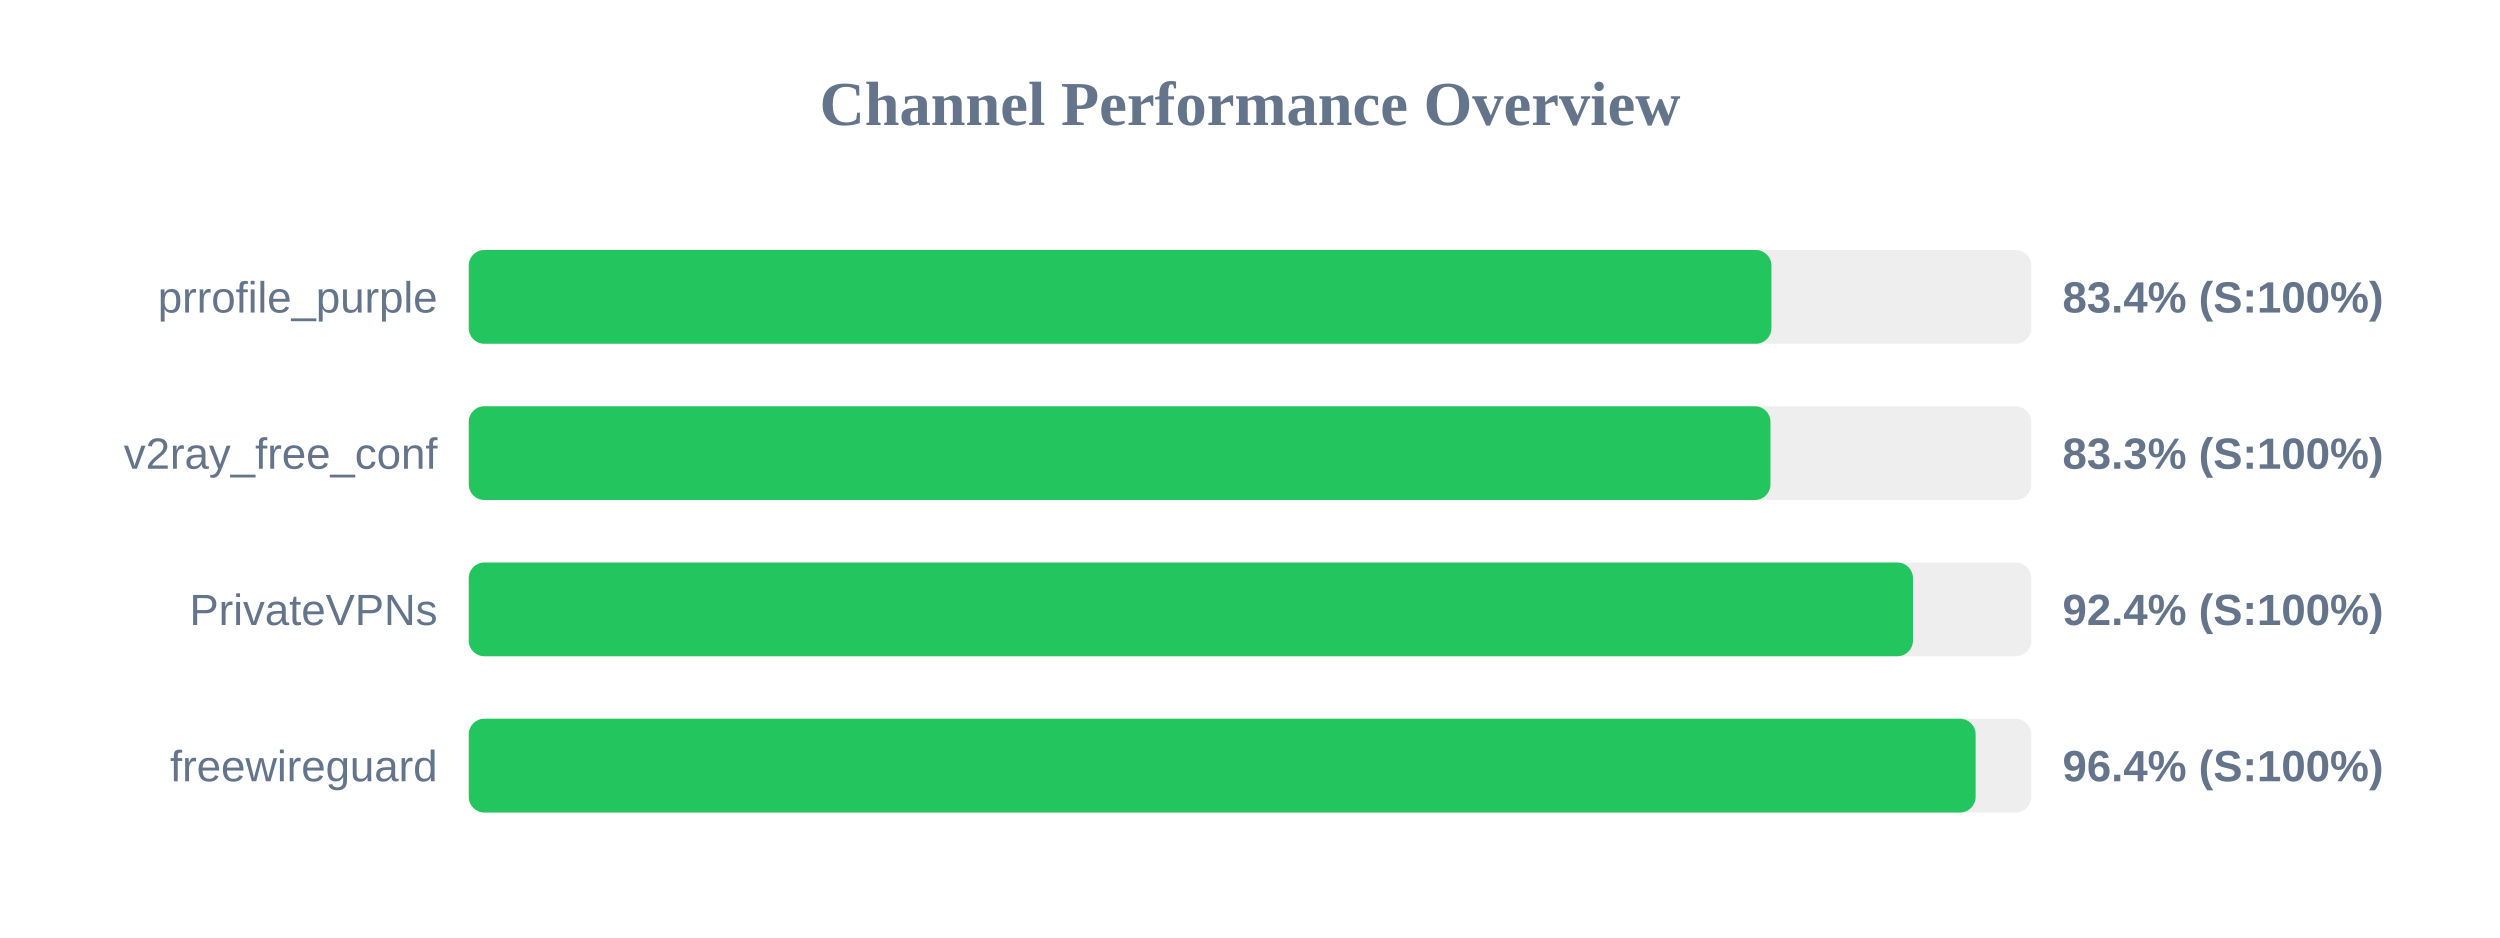
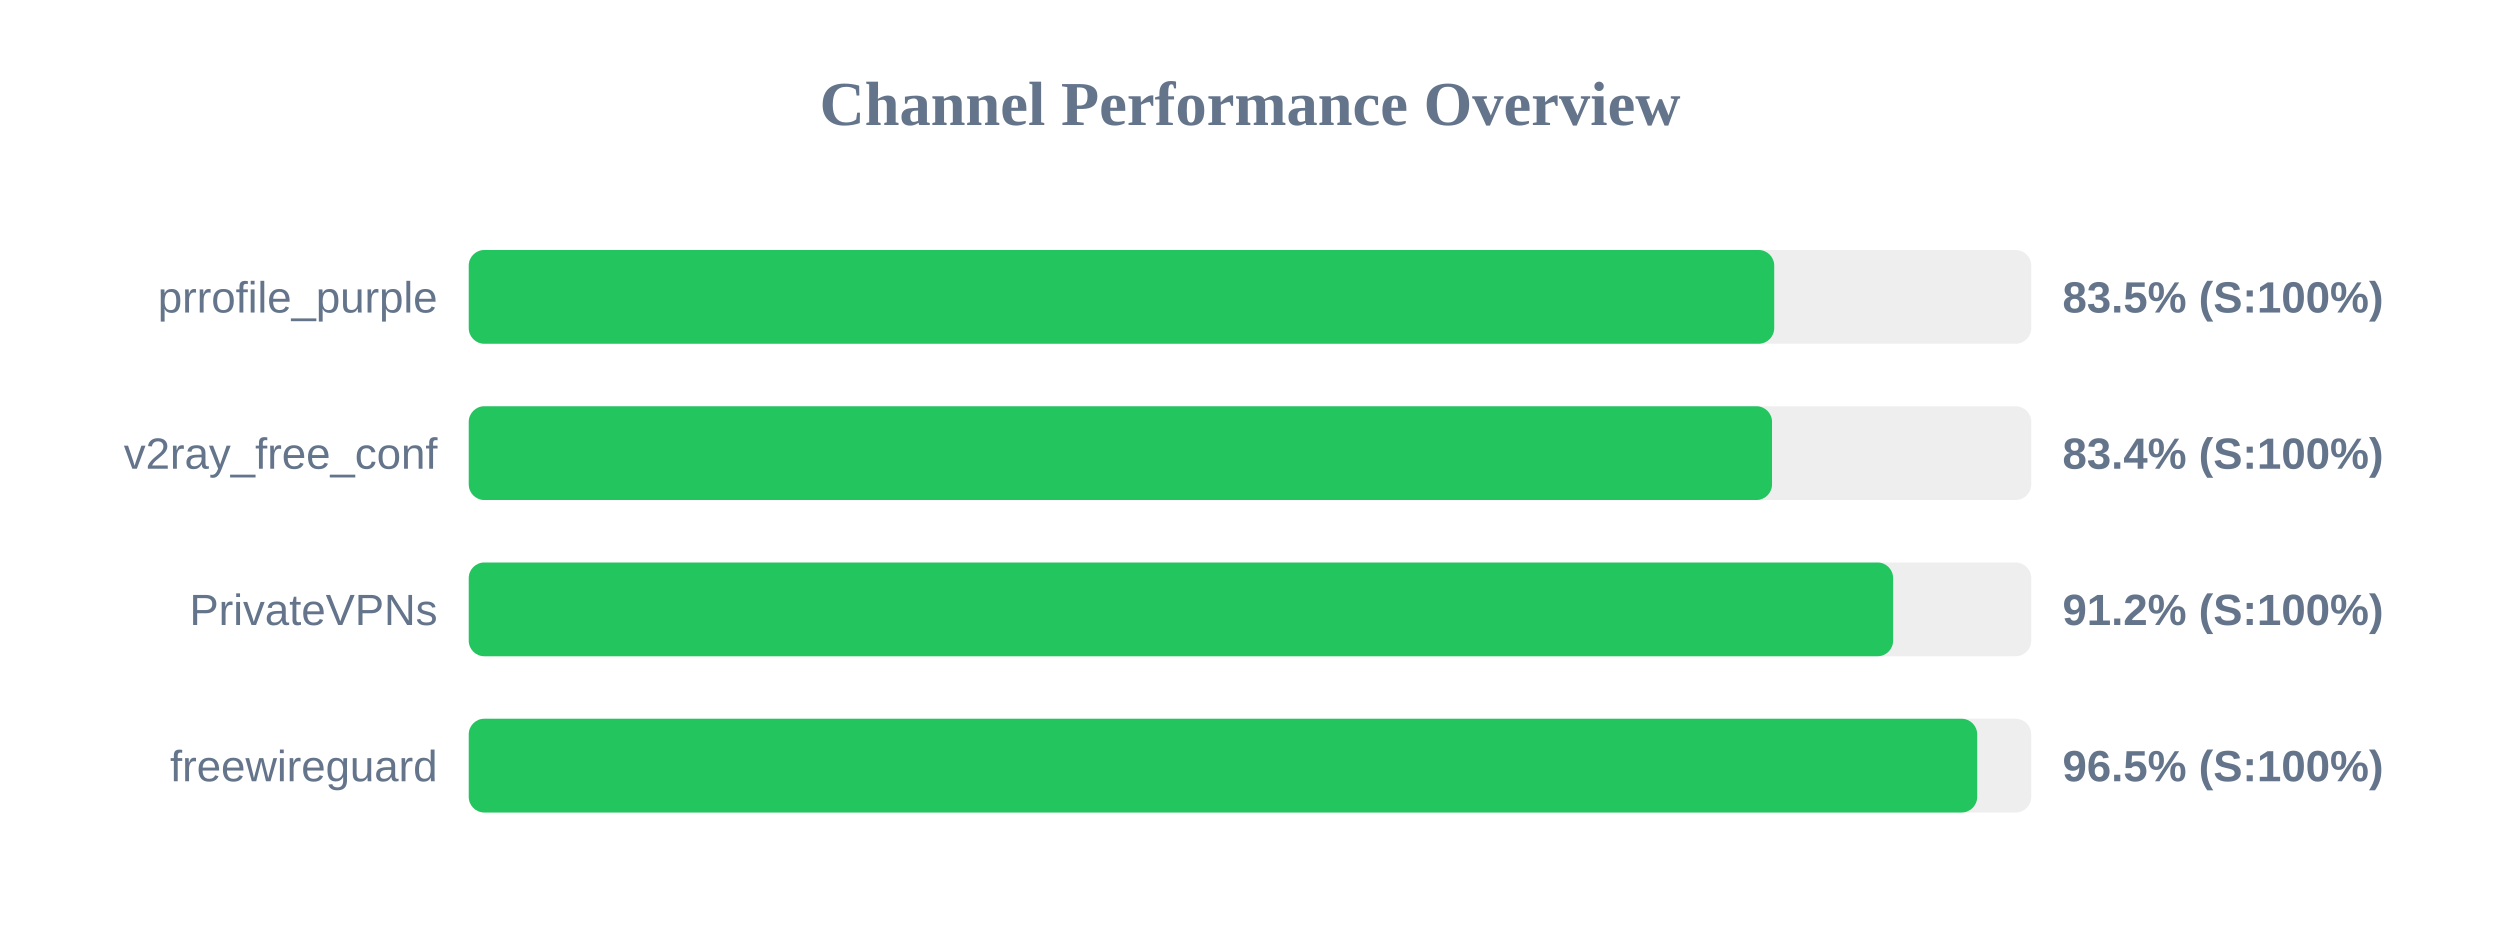
<svg xmlns="http://www.w3.org/2000/svg" width="800" height="300" version="1.1">
  <style>
        .row { font: 14px Arial; fill: #64748b; }
        .score { font: bold 14px Arial; fill: #64748b; }
    </style>
  <text x="400" y="40" text-anchor="middle" font-size="20px" font-weight="bold" fill="#64748b">Channel Performance Overview</text>
  <rect x="150" y="80" width="500" height="30" fill="#eee" rx="5" />
-   <rect x="150" y="80" width="416.85" height="30" fill="#22c55e" rx="5" />
+   <rect x="150" y="80" width="417.75" height="30" fill="#22c55e" rx="5" />
  <text x="140" y="100" text-anchor="end" class="row">prrofile_purple</text>
-   <text x="660" y="100" text-anchor="start" class="score">83.4% (S:100%)</text>
+   <text x="660" y="100" text-anchor="start" class="score">83.5% (S:100%)</text>
  <rect x="150" y="130" width="500" height="30" fill="#eee" rx="5" />
-   <rect x="150" y="130" width="416.55" height="30" fill="#22c55e" rx="5" />
+   <rect x="150" y="130" width="417.05" height="30" fill="#22c55e" rx="5" />
  <text x="140" y="150" text-anchor="end" class="row">v2ray_free_conf</text>
-   <text x="660" y="150" text-anchor="start" class="score">83.3% (S:100%)</text>
+   <text x="660" y="150" text-anchor="start" class="score">83.4% (S:100%)</text>
  <rect x="150" y="180" width="500" height="30" fill="#eee" rx="5" />
-   <rect x="150" y="180" width="462.15" height="30" fill="#22c55e" rx="5" />
+   <rect x="150" y="180" width="455.8" height="30" fill="#22c55e" rx="5" />
  <text x="140" y="200" text-anchor="end" class="row">PrivateVPNs</text>
-   <text x="660" y="200" text-anchor="start" class="score">92.4% (S:100%)</text>
+   <text x="660" y="200" text-anchor="start" class="score">91.2% (S:100%)</text>
  <rect x="150" y="230" width="500" height="30" fill="#eee" rx="5" />
-   <rect x="150" y="230" width="482.2" height="30" fill="#22c55e" rx="5" />
+   <rect x="150" y="230" width="482.7" height="30" fill="#22c55e" rx="5" />
  <text x="140" y="250" text-anchor="end" class="row">freewireguard</text>
-   <text x="660" y="250" text-anchor="start" class="score">96.4% (S:100%)</text>
+   <text x="660" y="250" text-anchor="start" class="score">96.5% (S:100%)</text>
</svg>
